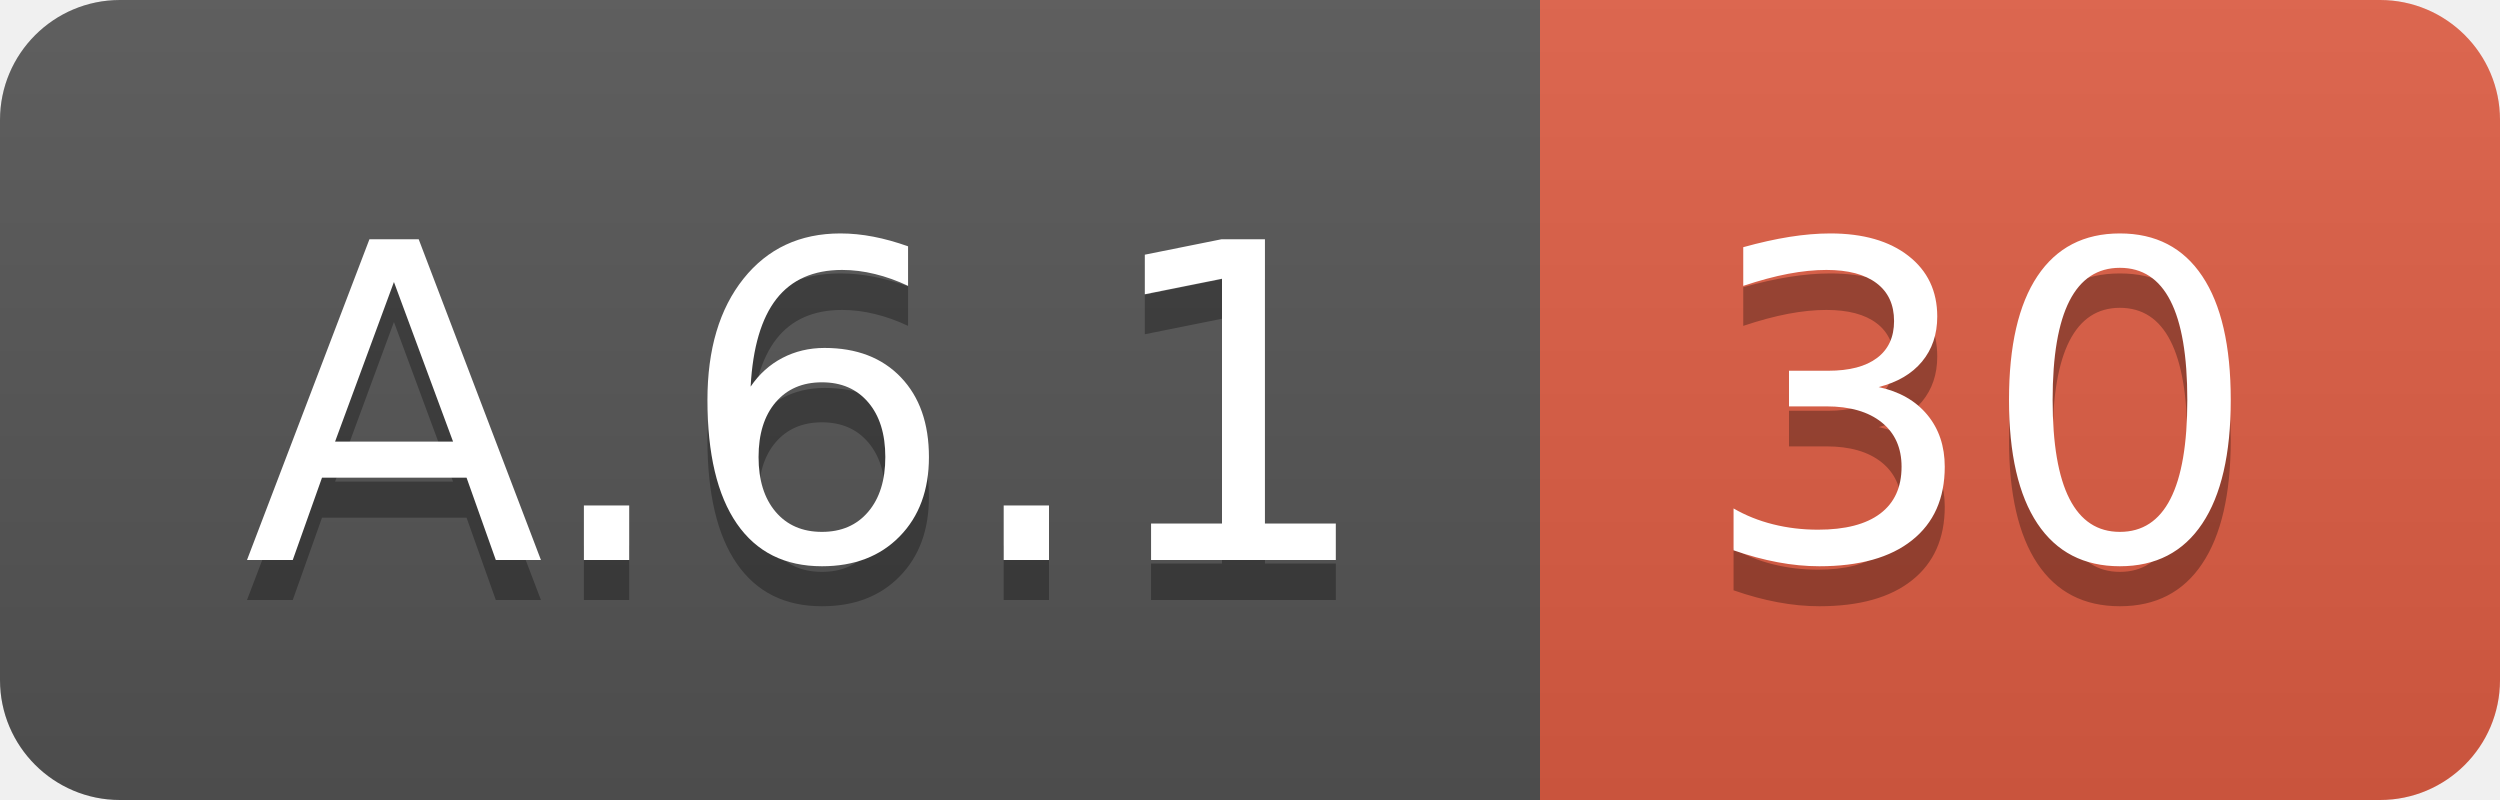
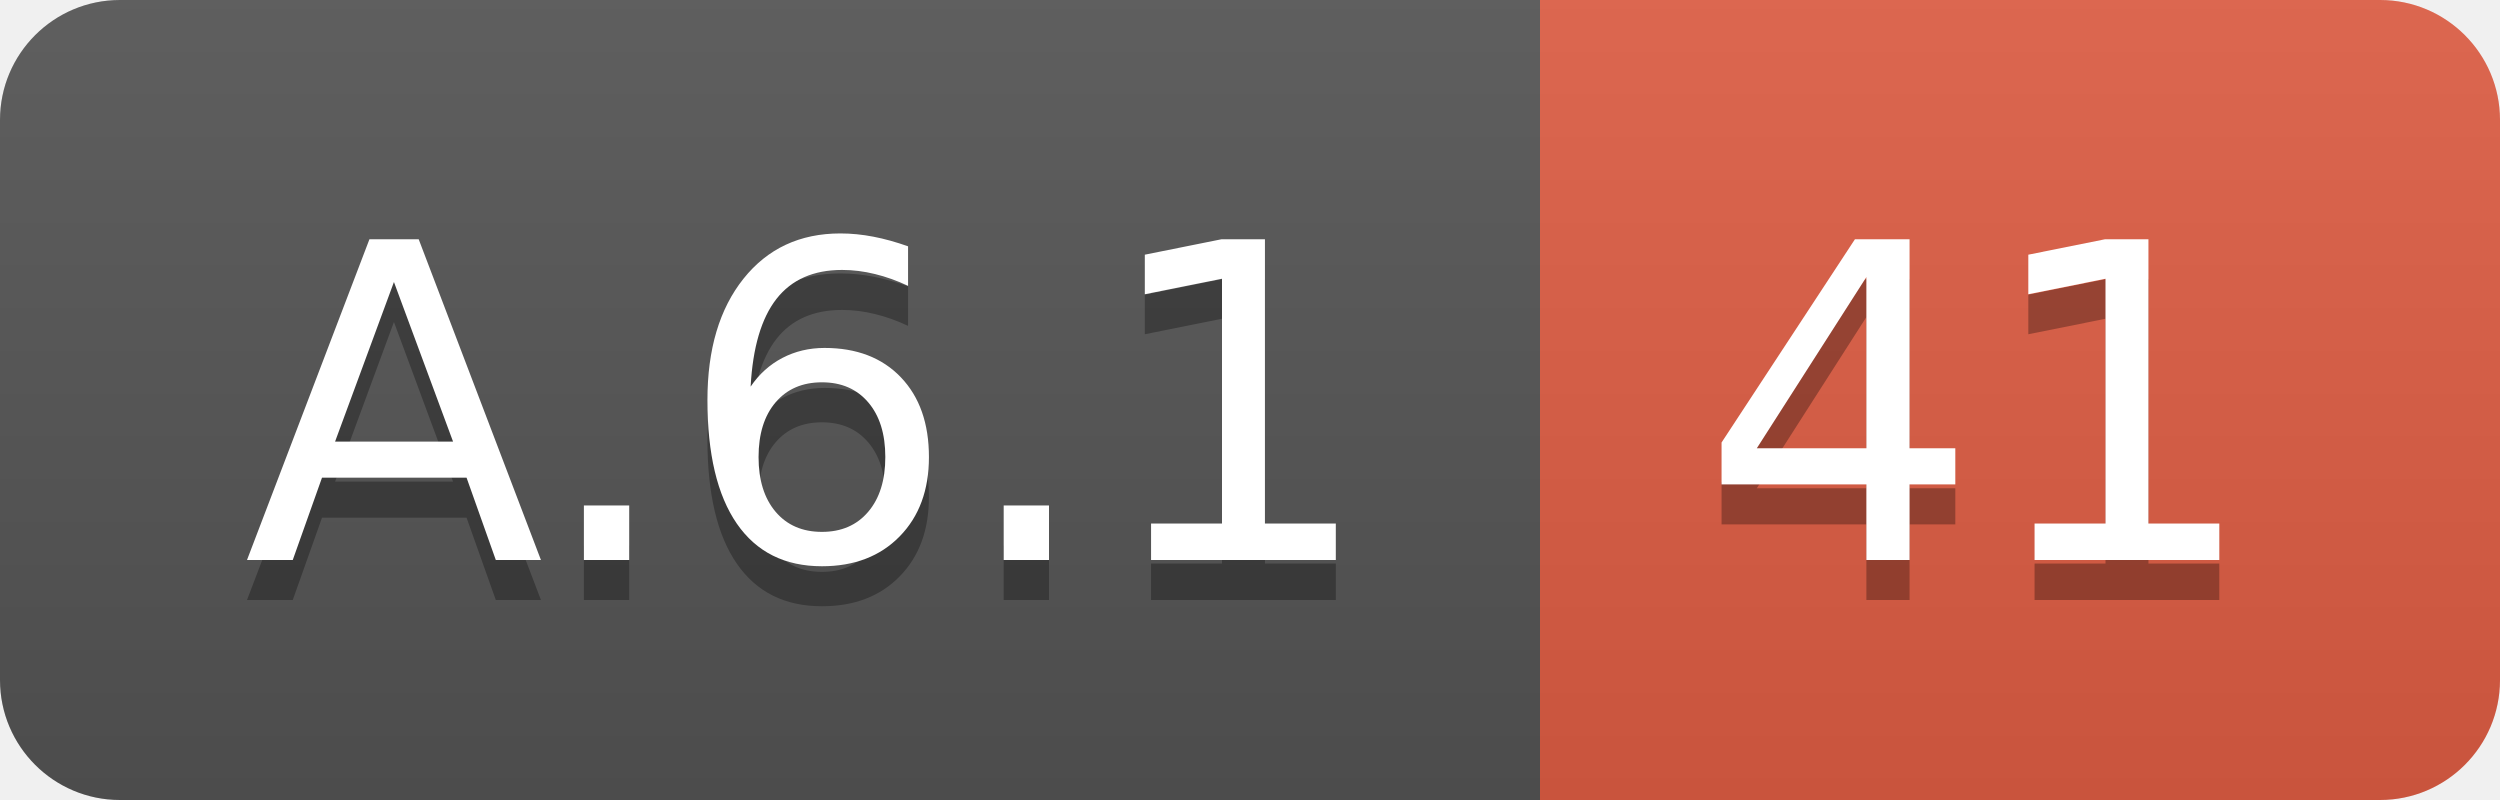
<svg xmlns="http://www.w3.org/2000/svg" width="62.5" height="20">
  <linearGradient id="smooth" x2="0" y2="100%">
    <stop offset="0" stop-color="#bbb" stop-opacity=".1" />
    <stop offset="1" stop-opacity=".1" />
  </linearGradient>
  <clipPath id="round">
    <rect width="62.5" height="20" rx="3" fill="#fff" />
  </clipPath>
  <g clip-path="url(#round)">
    <rect width="38.5" height="20" fill="#555" />
    <rect x="38.5" width="24.0" height="20" fill="#e05d44" />
    <rect width="62.5" height="20" fill="url(#smooth)" />
  </g>
  <g fill="#fff" text-anchor="middle" font-family="DejaVu Sans,Verdana,Geneva,sans-serif" font-size="110">
    <text x="202.5" y="150" fill="#010101" fill-opacity=".3" transform="scale(0.1)" textLength="285.0" lengthAdjust="spacing">A.6.1</text>
    <text x="202.5" y="140" transform="scale(0.1)" textLength="285.0" lengthAdjust="spacing">A.6.1</text>
-     <text x="495.0" y="150" fill="#010101" fill-opacity=".3" transform="scale(0.1)" textLength="140.0" lengthAdjust="spacing">30</text>
-     <text x="495.0" y="140" transform="scale(0.1)" textLength="140.0" lengthAdjust="spacing">30</text>
+     <text x="495.0" y="150" fill="#010101" fill-opacity=".3" transform="scale(0.1)" textLength="140.0" lengthAdjust="spacing">41</text>
+     <text x="495.0" y="140" transform="scale(0.1)" textLength="140.0" lengthAdjust="spacing">41</text>
  </g>
</svg>
